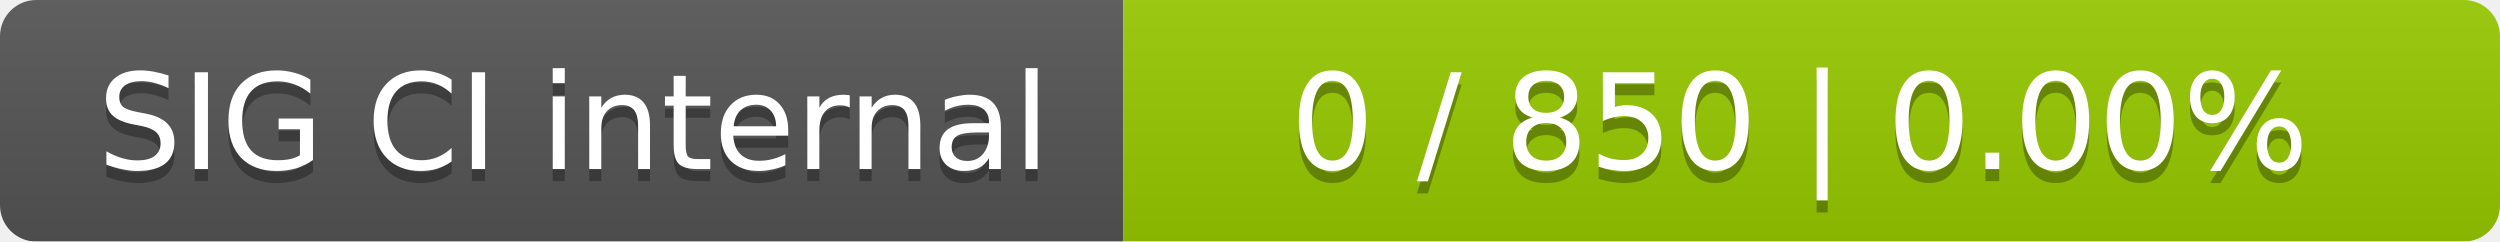
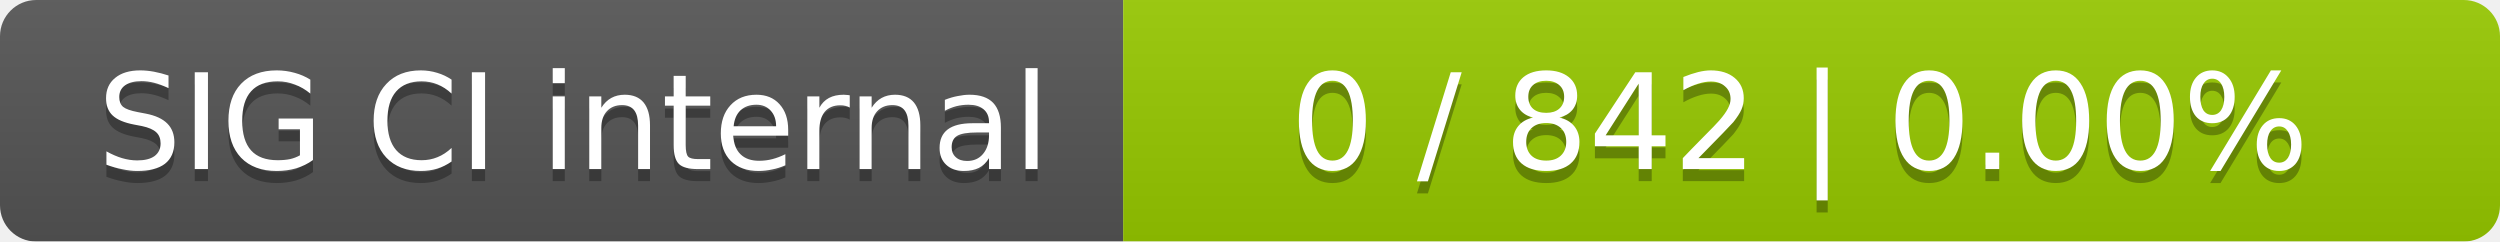
<svg xmlns="http://www.w3.org/2000/svg" width="207" height="20">
  <linearGradient id="smooth" x2="0" y2="100%">
    <stop offset="0" stop-color="#bbb" stop-opacity=".1" />
    <stop offset="1" stop-opacity=".1" />
  </linearGradient>
  <mask id="round">
    <rect width="207" height="20" rx="3" fill="#fff" />
  </mask>
  <g mask="url(#round)">
    <rect width="93" height="20" fill="#555" />
    <rect x="93" width="114" height="20" fill="#97ca00" />
    <rect width="207" height="20" fill="url(#smooth)" />
  </g>
  <g fill="#fff" text-anchor="middle" font-family="DejaVu Sans,Verdana,Geneva,sans-serif" font-size="11">
    <text x="47.5" y="15" fill="#010101" fill-opacity=".3">SIG CI internal</text>
    <text x="47.5" y="14">SIG CI internal</text>
-     <text x="149" y="15" fill="#010101" fill-opacity=".3">0 / 850    |    0.00%</text>
-     <text x="149" y="14">0 / 850    |    0.00%</text>
+     <text x="149" y="15" fill="#010101" fill-opacity=".3">0 / 842    |    0.00%</text>
+     <text x="149" y="14">0 / 842    |    0.00%</text>
  </g>
</svg>
